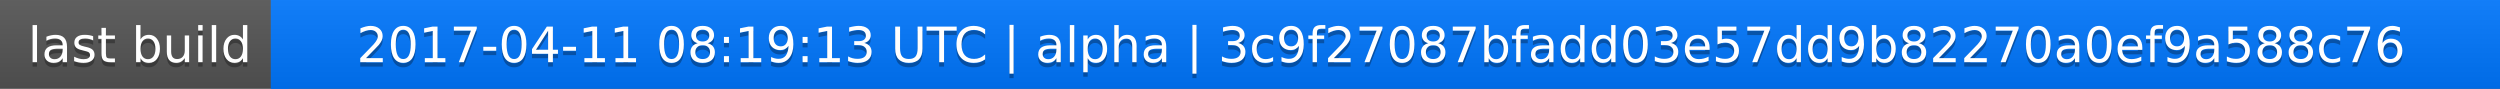
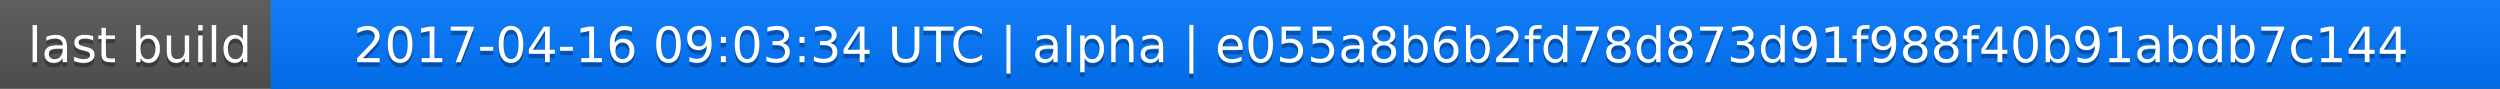
<svg xmlns="http://www.w3.org/2000/svg" width="563" height="20">
  <linearGradient id="a" x2="0" y2="100%">
    <stop offset="0" stop-color="#bbb" stop-opacity=".1" />
    <stop offset="1" stop-opacity=".1" />
  </linearGradient>
  <rect rx="0" width="563" height="20" fill="#555" />
  <rect rx="0" x="61" width="502" height="20" fill="#07f" />
  <path fill="#07f" d="M61 0h4v20h-4z" />
  <rect rx="0" width="563" height="20" fill="url(#a)" />
  <g fill="#fff" text-anchor="middle" font-family="DejaVu Sans,Verdana,Geneva,sans-serif" font-size="11">
    <text x="31.5" y="15" fill="#010101" fill-opacity=".3">last build</text>
    <text x="31.5" y="14">last build</text>
-     <text x="311" y="15" fill="#010101" fill-opacity=".3">2017-04-11 08:19:13 UTC | alpha | 3c9f27087bfadd03e57dd9b82270a0ef9a588c76</text>
-     <text x="311" y="14">2017-04-11 08:19:13 UTC | alpha | 3c9f27087bfadd03e57dd9b82270a0ef9a588c76</text>
+     <text x="311" y="15" fill="#010101" fill-opacity=".3">2017-04-16 09:03:34 UTC | alpha | e055a8b6b2fd78d873d91f988f40b91abdb7c144</text>
+     <text x="311" y="14">2017-04-16 09:03:34 UTC | alpha | e055a8b6b2fd78d873d91f988f40b91abdb7c144</text>
  </g>
</svg>
